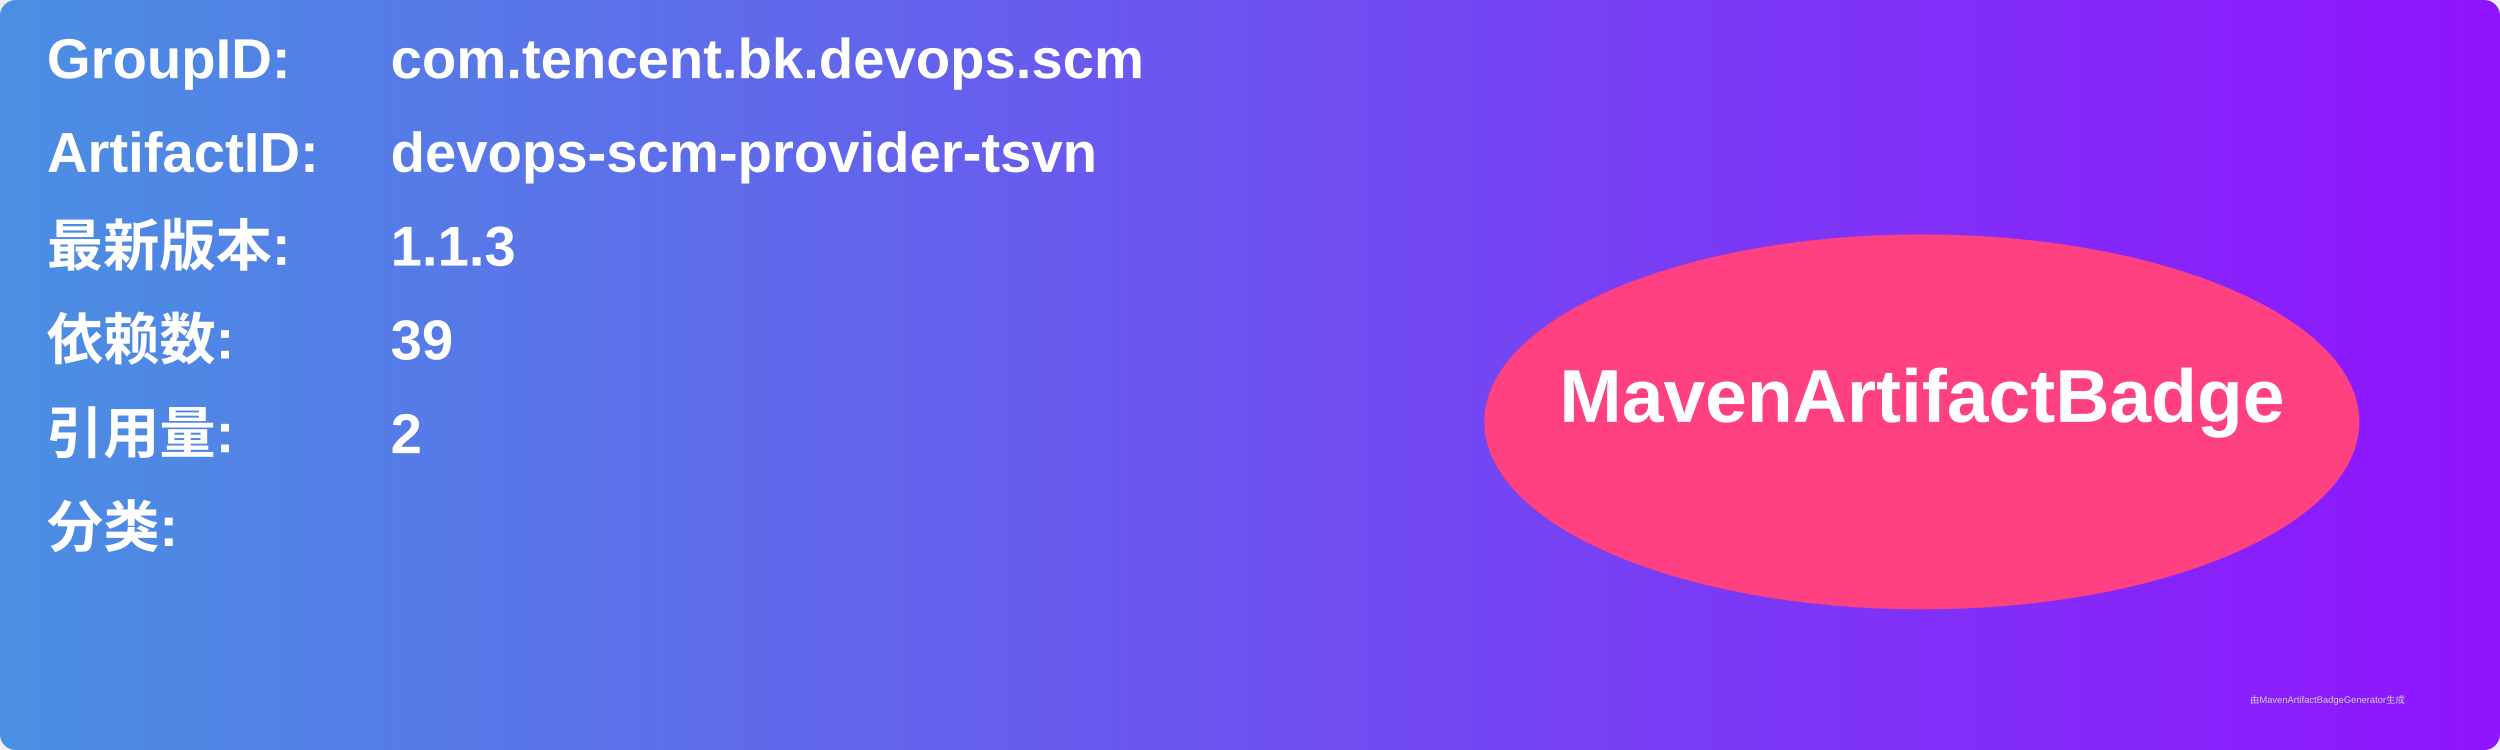
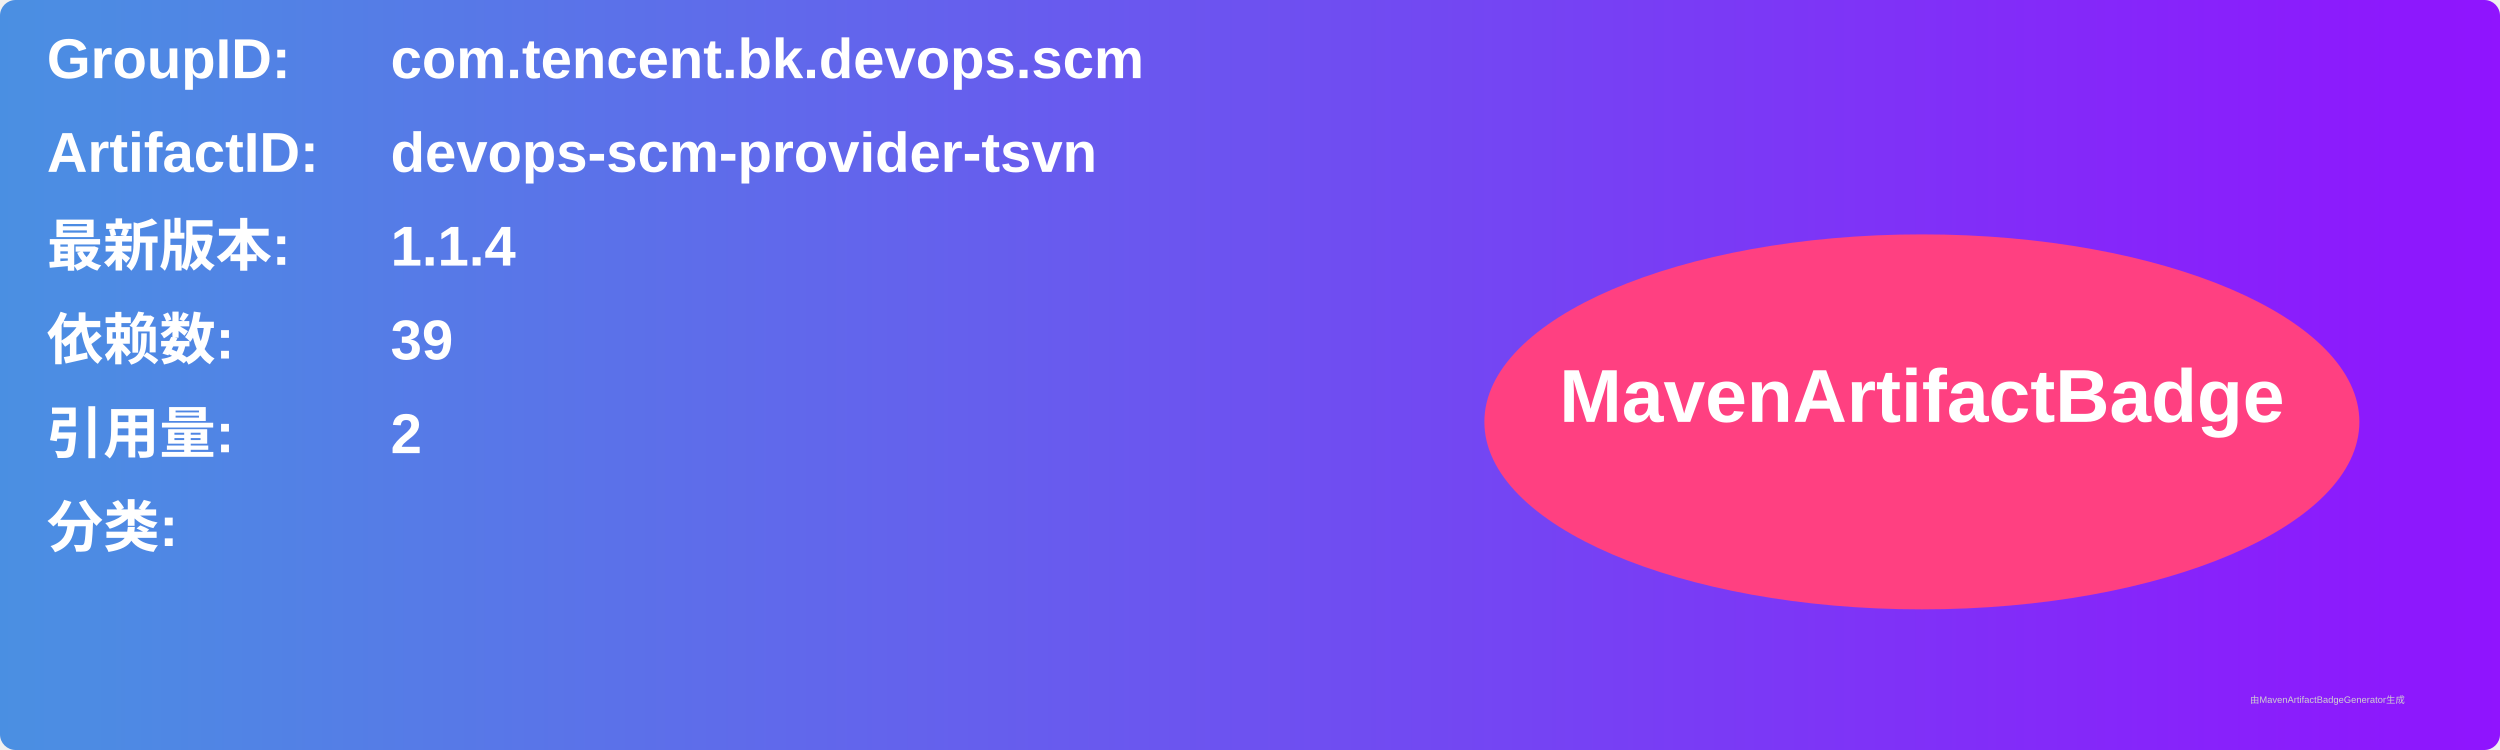
<svg xmlns="http://www.w3.org/2000/svg" width="800" height="240" viewBox="0 0 800 240">
  <linearGradient id="grad" x1="0%" y1="0%" x2="100%" y2="0%">
    <stop offset="0%" stop-color="#4a90e2" />
    <stop offset="100%" stop-color="#9013fe" />
  </linearGradient>
  <rect width="100%" height="100%" rx="5" ry="5" fill="url(#grad)" />
  <g transform="translate(15, 15)">
    <text x="0" y="10" font-family="Arial" font-size="18" fill="white" font-weight="bold" width="260">GroupID:</text>
    <text x="110" y="10" font-family="Arial" font-size="18" fill="white" font-weight="bold" width="460">com.tencent.bk.devops.scm</text>
    <text x="0" y="40" font-family="Arial" font-size="18" fill="white" font-weight="bold" width="260">ArtifactID:</text>
    <text x="110" y="40" font-family="Arial" font-size="18" fill="white" font-weight="bold" width="460">devops-scm-provider-tsvn</text>
    <text x="0" y="70" font-family="Arial" font-size="18" fill="white" font-weight="bold">最新版本:</text>
    <text x="110" y="70" font-family="Arial" font-size="18" fill="white" font-weight="bold">
-       <tspan font-weight="bold">1.1.3</tspan>
+       <tspan font-weight="bold">1.1.4</tspan>
    </text>
    <text x="0" y="100" font-family="Arial" font-size="18" fill="white" font-weight="bold">依赖数: </text>
    <text x="110" y="100" font-family="Arial" font-size="18" fill="white">
      <tspan font-weight="bold">39</tspan>
    </text>
    <text x="0" y="130" font-family="Arial" font-size="18" fill="white" font-weight="bold">引用量: </text>
    <text x="110" y="130" font-family="Arial" font-size="18" fill="white">
      <tspan font-weight="bold">2</tspan>
    </text>
    <text x="0" y="160" font-family="Arial" font-size="18" fill="white" font-weight="bold">分类:</text>
    <text x="10" y="190" font-family="Arial" font-size="10" fill="white">
      <tspan font-weight="bold" />
    </text>
    <ellipse cx="600" cy="120" rx="140" ry="60" fill="#ff4081" />
    <text x="600" y="120" text-anchor="middle" font-family="Arial" font-size="24" fill="white" font-weight="bold">MavenArtifactBadge</text>
  </g>
  <text x="720" y="225" font-family="Arial" font-size="3" fill="#d0d0d0">由MavenArtifactBadgeGenerator生成</text>
</svg>
